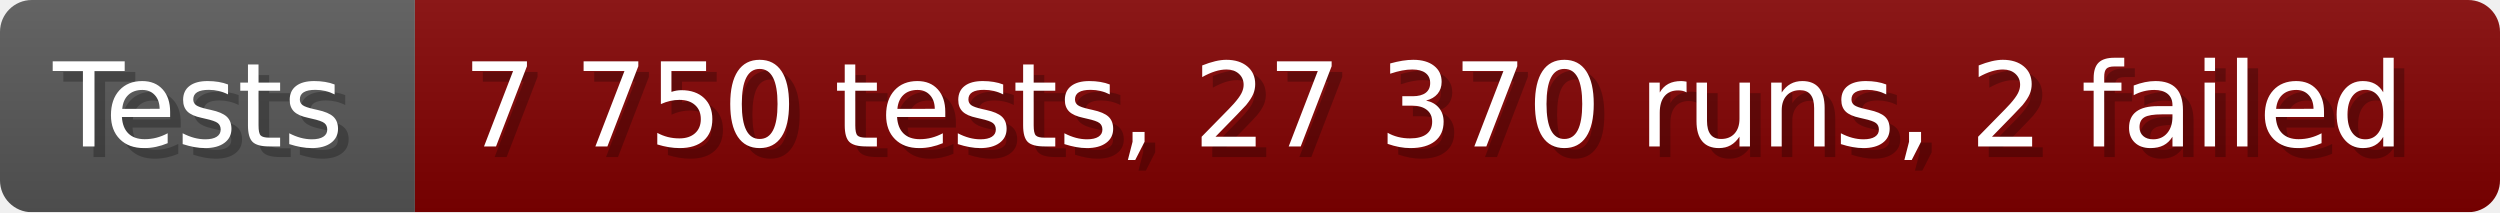
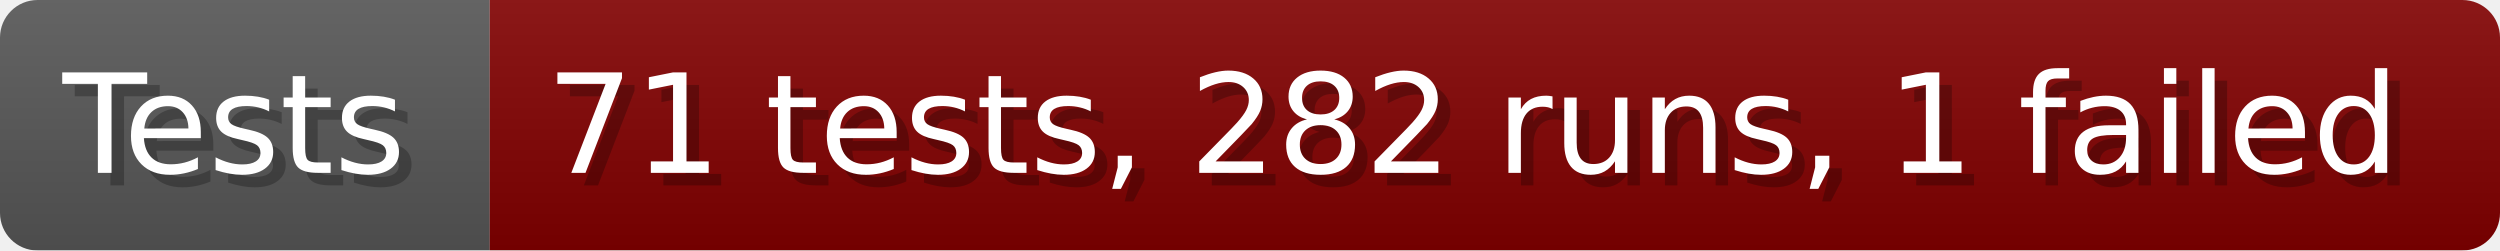
- <svg xmlns="http://www.w3.org/2000/svg" width="235.6" height="20" viewBox="0 0 2356 200" role="img" aria-label="Tests: 7 750 tests, 27 370 runs, 2 failed">
+ <svg xmlns="http://www.w3.org/2000/svg" width="199.6" height="20" viewBox="0 0 1996 200" role="img" aria-label="Tests: 71 tests, 282 runs, 1 failed">
  <linearGradient id="a" x2="0" y2="100%">
    <stop offset="0" stop-opacity=".1" stop-color="#EEE" />
    <stop offset="1" stop-opacity=".1" />
  </linearGradient>
  <mask id="m">
-     <rect width="2356" height="200" rx="30" fill="#FFF" />
+     <rect width="1996" height="200" rx="30" fill="#FFF" />
  </mask>
  <g mask="url(#m)">
    <rect width="391" height="200" fill="#555" />
-     <rect width="1965" height="200" fill="#800000" x="391" />
-     <rect width="2356" height="200" fill="url(#a)" />
+     <rect width="1605" height="200" fill="#800000" x="391" />
+     <rect width="1996" height="200" fill="url(#a)" />
  </g>
  <g aria-hidden="true" fill="#fff" text-anchor="start" font-family="Verdana,DejaVu Sans,sans-serif" font-size="110">
    <text x="60" y="148" textLength="291" fill="#000" opacity="0.25">Tests</text>
    <text x="50" y="138" textLength="291">Tests</text>
-     <text x="446" y="148" textLength="1865" fill="#000" opacity="0.25">7 750 tests, 27 370 runs, 2 failed</text>
-     <text x="436" y="138" textLength="1865">7 750 tests, 27 370 runs, 2 failed</text>
+     <text x="446" y="148" textLength="1505" fill="#000" opacity="0.25">71 tests, 282 runs, 1 failed</text>
+     <text x="436" y="138" textLength="1505">71 tests, 282 runs, 1 failed</text>
  </g>
</svg>
